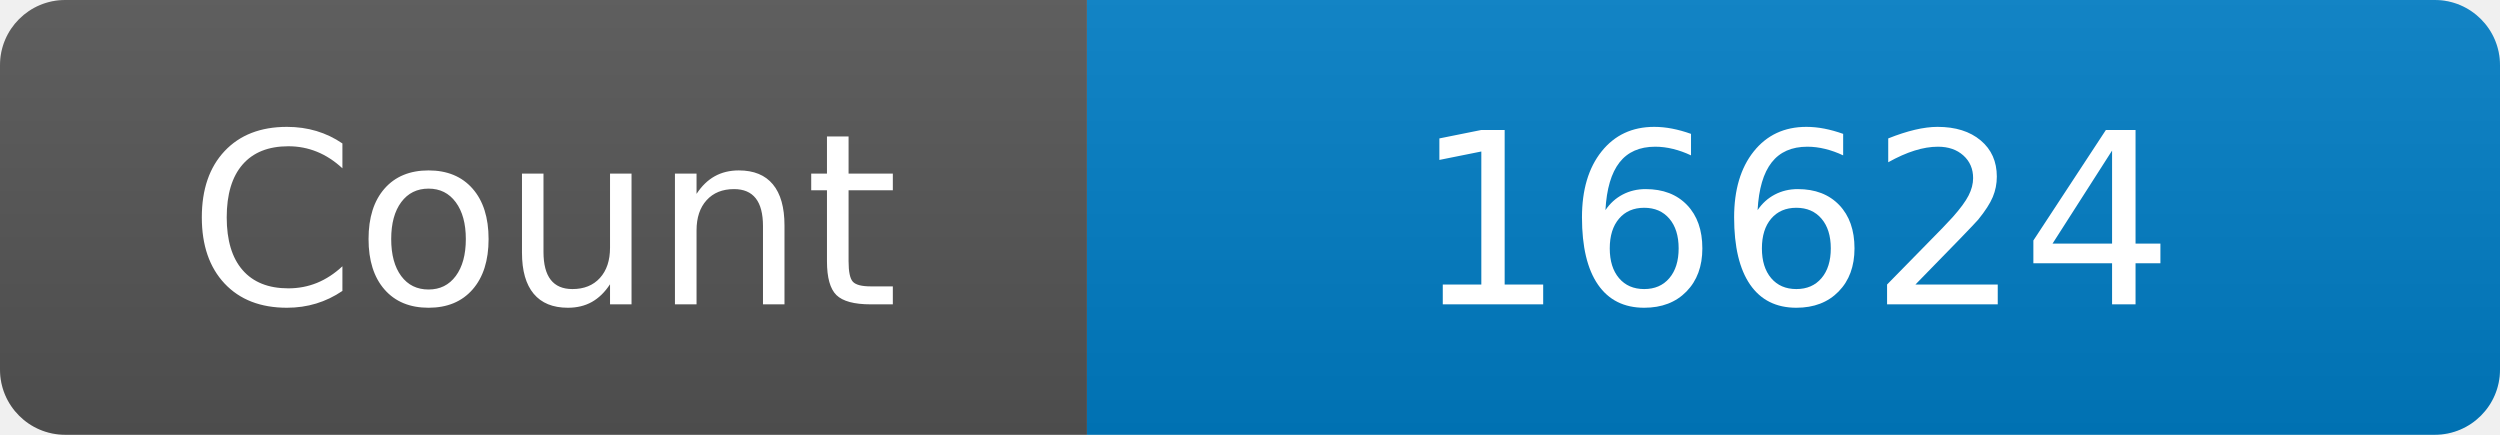
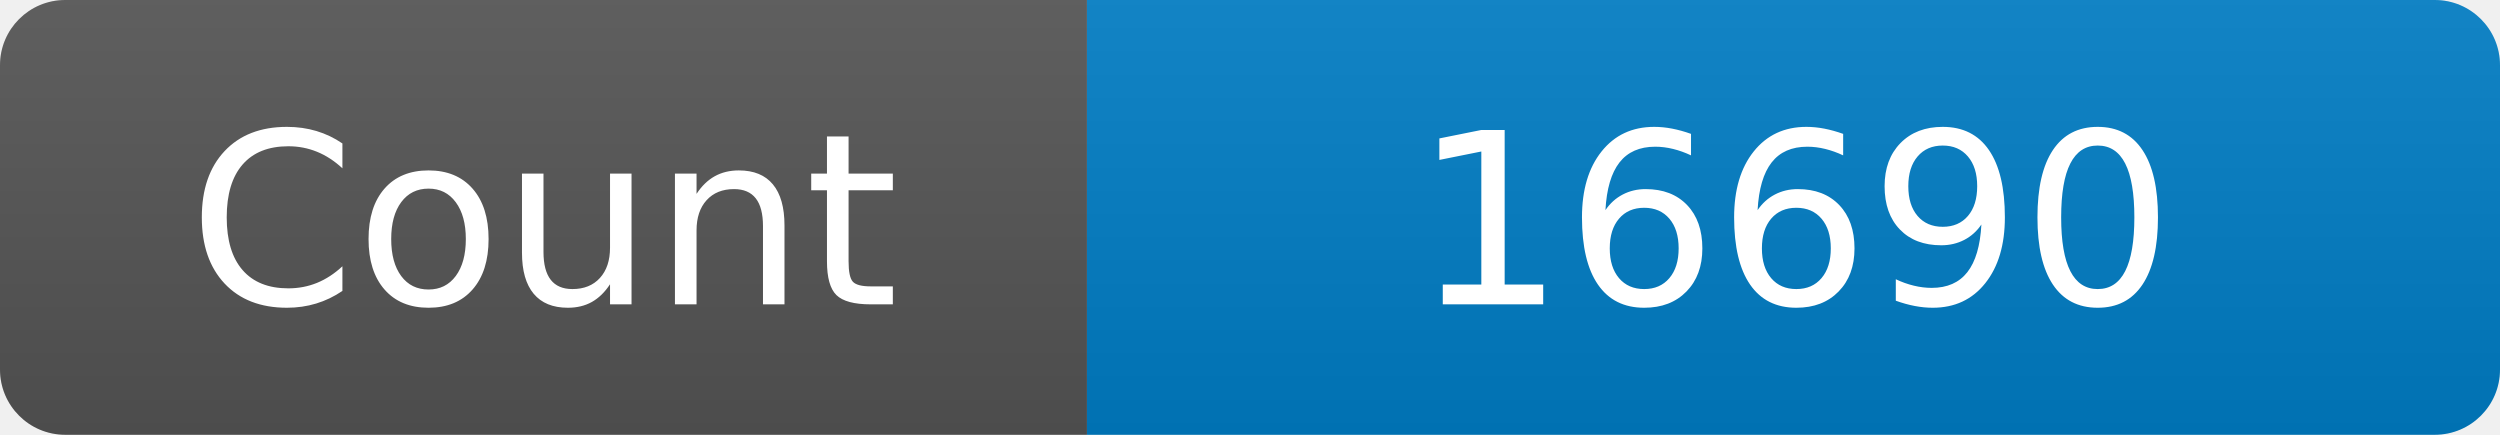
<svg xmlns="http://www.w3.org/2000/svg" width="115" height="20" role="img" aria-label="Maintained?: yes">
  <linearGradient id="s" x2="0" y2="100%">
    <stop offset="0" stop-color="#bbb" stop-opacity=".1" />
    <stop offset="1" stop-opacity=".1" />
  </linearGradient>
  <clipPath id="r">
    <rect width="115" height="20" rx="3" fill="#fff" />
  </clipPath>
  <g clip-path="url(#r)">
    <rect width="50" height="20" fill="#555" />
    <rect x="50" width="160" height="20" fill="#007ec6" />
    <rect width="115" height="20" fill="url(#s)" />
  </g>
  <g fill="#fff" text-anchor="middle" font-family="Verdana,Geneva,DejaVu Sans,sans-serif" font-size="110">
    <text x="250" y="140" transform="scale(.1)" fill="#fff">Count</text>
-     <text x="825" y="140" transform="scale(.1)" fill="#fff">16624</text>
+     <text x="825" y="140" transform="scale(.1)" fill="#fff">16690</text>
  </g>
</svg>
